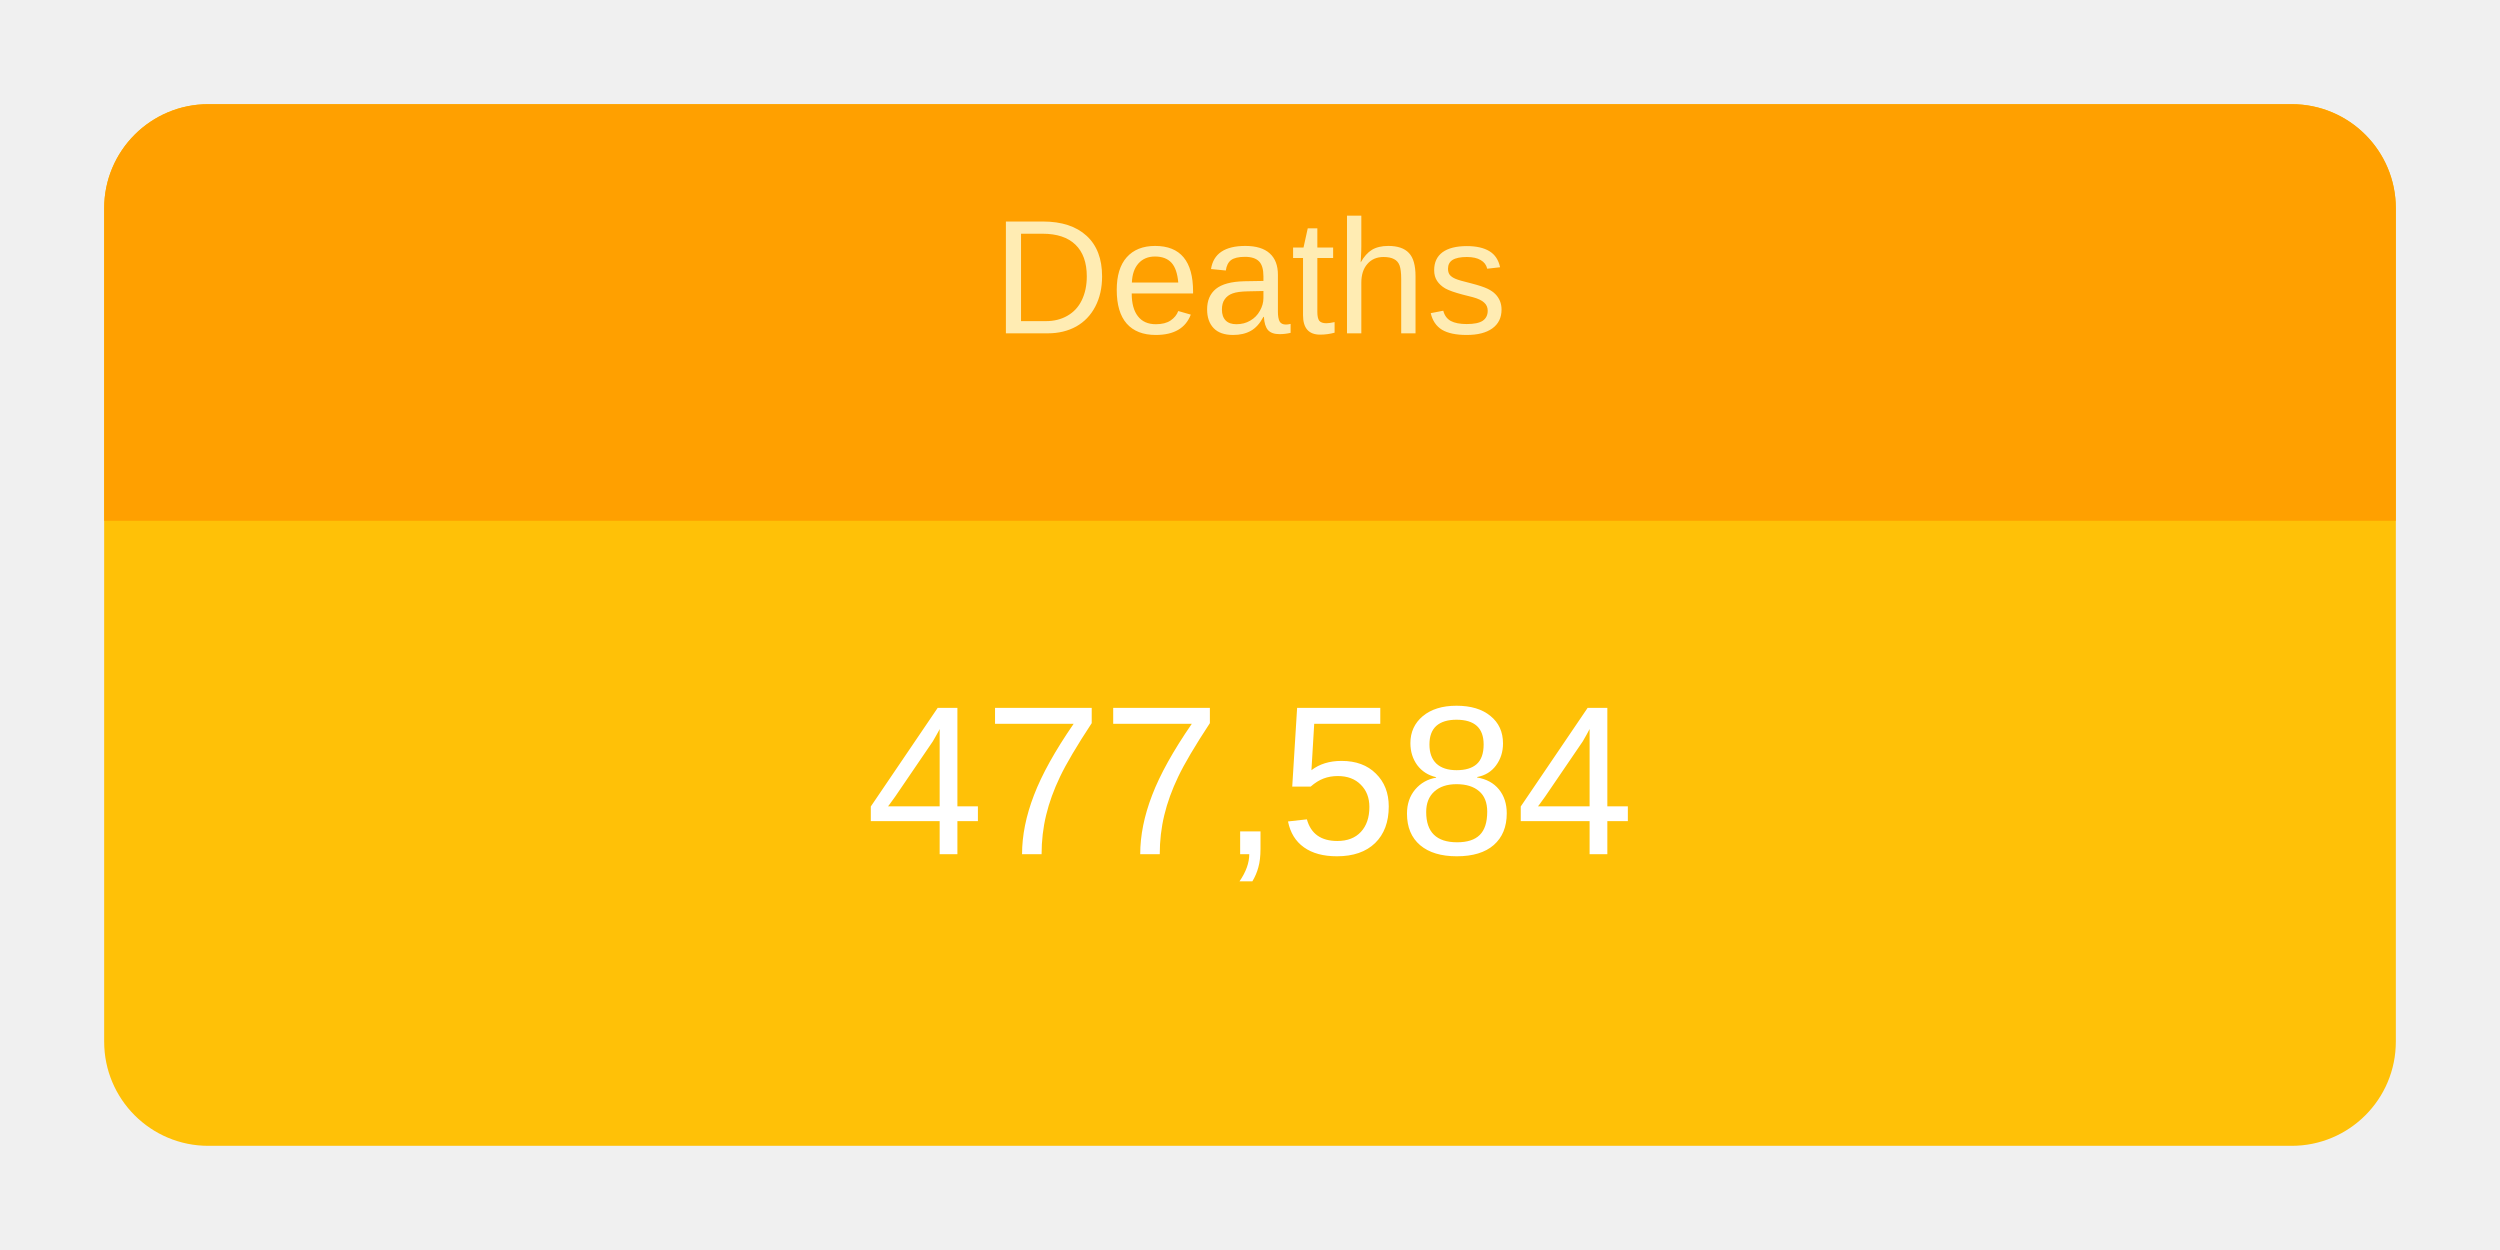
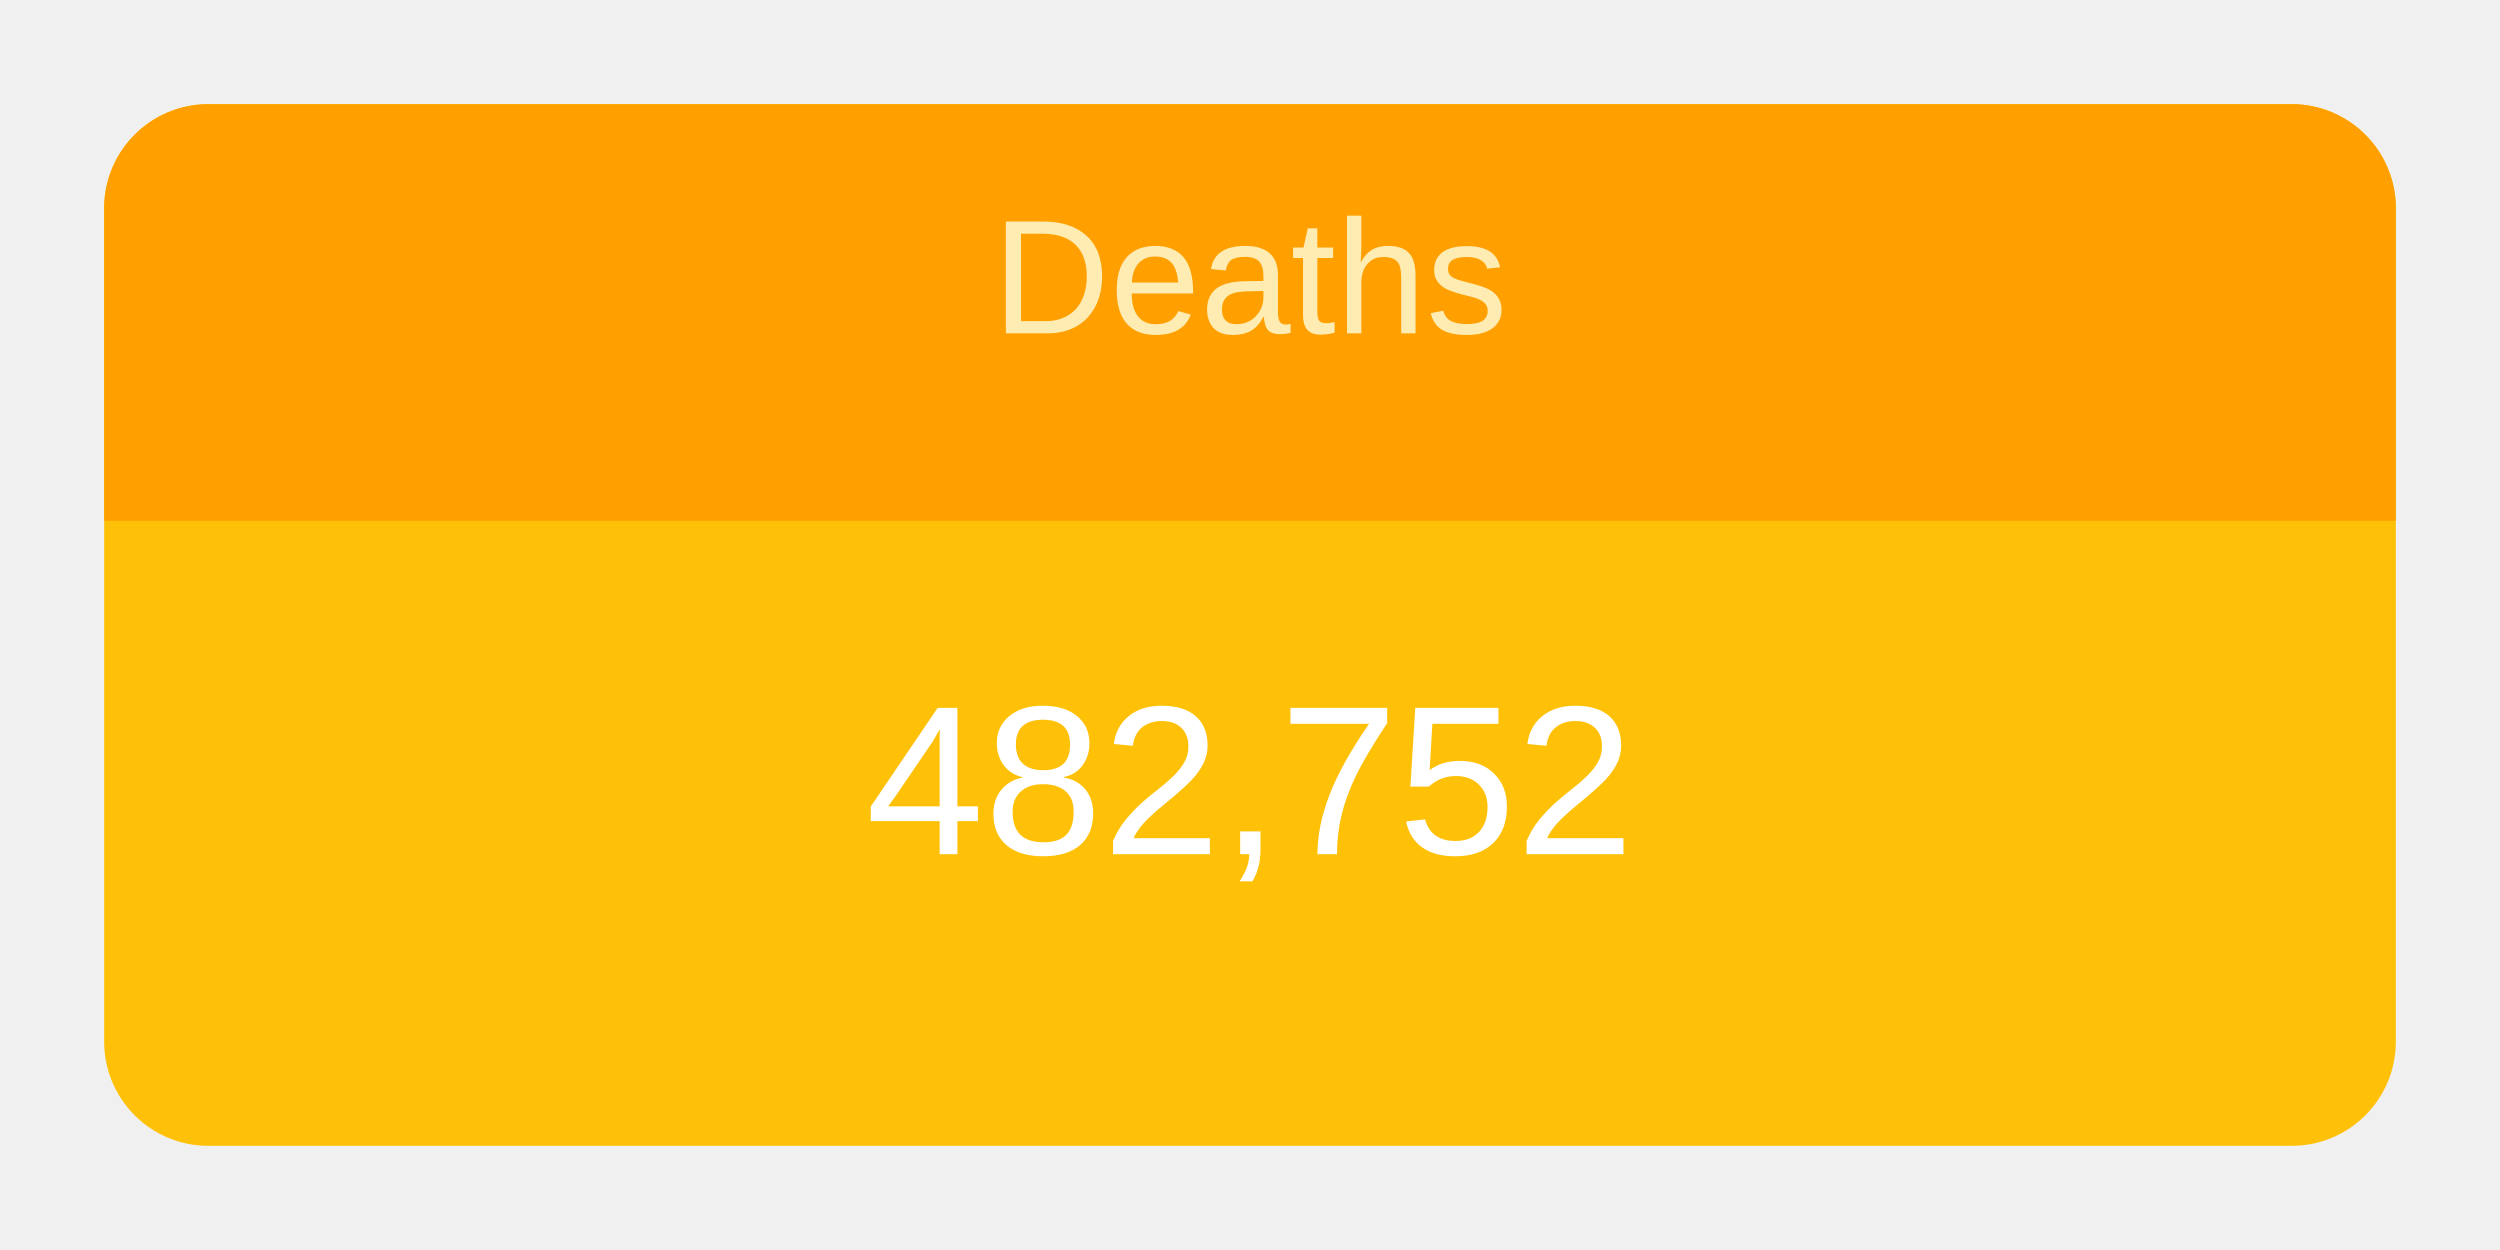
<svg xmlns="http://www.w3.org/2000/svg" height="120" viewBox="" width="240">
  <g transform="translate(10,10)">
    <rect rx="10" ry="10" width="220" height="100" style="fill: #ffc107; stroke-width: 5;" />
    <svg width="220" height="100">
      <text x="50%" y="72%" alignment-baseline="middle" text-anchor="middle" fill="white" font-size="1.7em" font-family="Arial, Helvetica, sans-serif">
-         477,584
+         482,752
      </text>
    </svg>
    <path fill="#FFA000" d=" M 210 0              a 10 10 0 0 1 10 10              v 30             h-220             v-30             a 10 10 0 0 1 10 -10" />
    <svg width="220" height="40">
      <text x="50%" y="55%" alignment-baseline="middle" text-anchor="middle" fill="#FFECB3" font-size="1.3em" font-family="Arial, Helvetica, sans-serif">
        Deaths
      </text>
    </svg>
  </g>
</svg>
